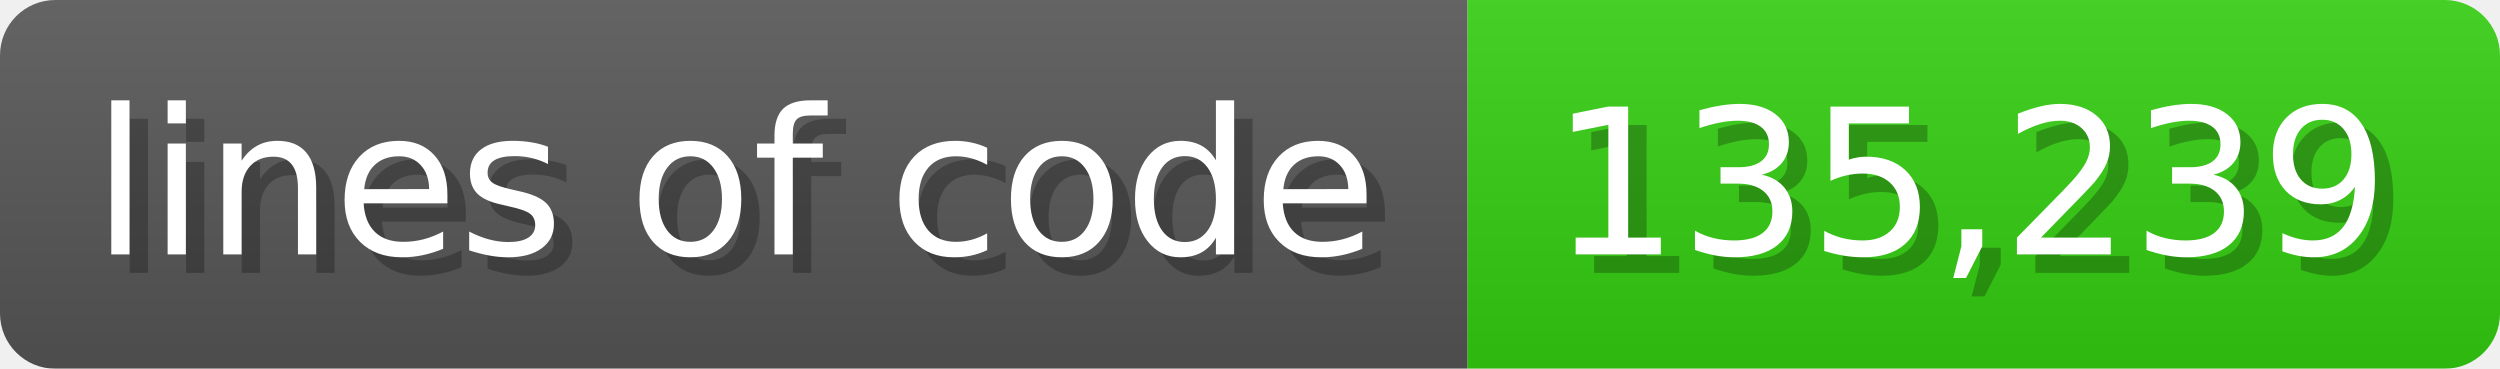
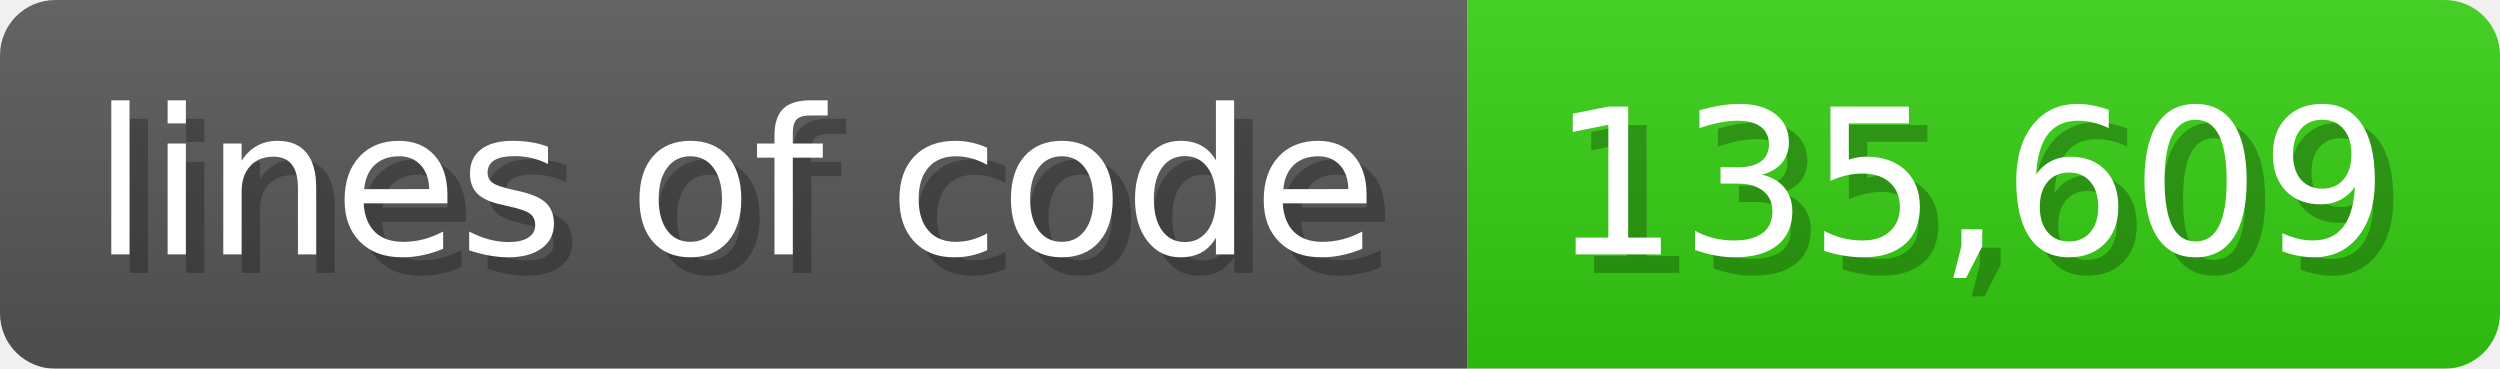
<svg xmlns="http://www.w3.org/2000/svg" width="135.6" height="20" viewBox="0 0 1356 200">
  <linearGradient id="a" x2="0" y2="100%">
    <stop offset="0" stop-opacity=".1" stop-color="#EEE" />
    <stop offset="1" stop-opacity=".1" />
  </linearGradient>
  <mask id="m">
    <rect width="1356" height="200" rx="30" fill="#FFF" />
  </mask>
  <g mask="url(#m)">
    <rect width="796" height="200" fill="#555" />
    <rect width="560" height="200" fill="#3C1" x="796" />
    <rect width="1356" height="200" fill="url(#a)" />
  </g>
  <g fill="#fff" text-anchor="start" font-family="Verdana,DejaVu Sans,sans-serif" font-size="110">
    <text x="60" y="148" textLength="696" fill="#000" opacity="0.25">lines of code</text>
    <text x="50" y="138" textLength="696">lines of code</text>
-     <text x="851" y="148" textLength="460" fill="#000" opacity="0.25">135,239</text>
-     <text x="841" y="138" textLength="460">135,239</text>
+     <text x="851" y="148" textLength="460" fill="#000" opacity="0.25">135,609</text>
+     <text x="841" y="138" textLength="460">135,609</text>
  </g>
</svg>
